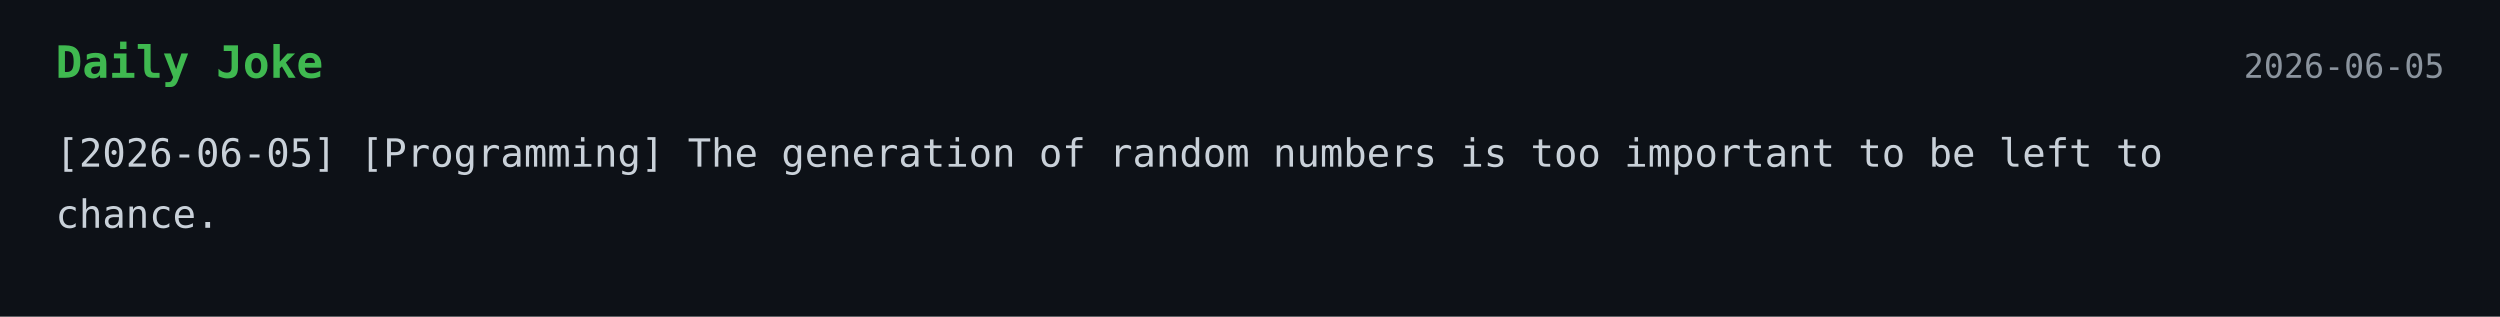
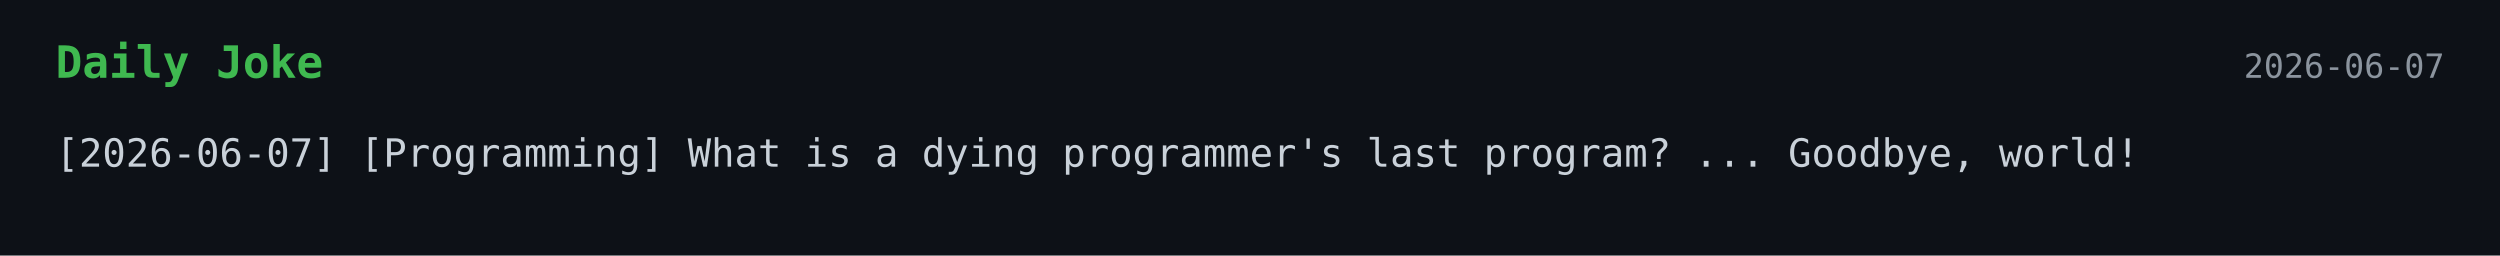
- <svg xmlns="http://www.w3.org/2000/svg" width="900" height="114">
+ <svg xmlns="http://www.w3.org/2000/svg" width="900" height="92">
  <style>
    .bg { fill: #0d1117; }
    .title { font: 700 16px monospace; fill: #3fb950; }
    .text { font: 14px monospace; fill: #c9d1d9; }
    .date { font: 12px monospace; fill: #8b949e; }
  </style>
  <rect width="100%" height="100%" class="bg" />
  <text x="20" y="28" class="title">Daily Joke</text>
-   <text x="880" y="28" text-anchor="end" class="date">2026-06-05</text>
-   <text x="20" y="60" class="text">[2026-06-05] [Programming] The generation of random numbers is too important to be left to</text>
-   <text x="20" y="82" class="text">chance.</text>
+   <text x="880" y="28" text-anchor="end" class="date">2026-06-07</text>
+   <text x="20" y="60" class="text">[2026-06-07] [Programming] What is a dying programmer's last program? ... Goodbye, world!</text>
</svg>
